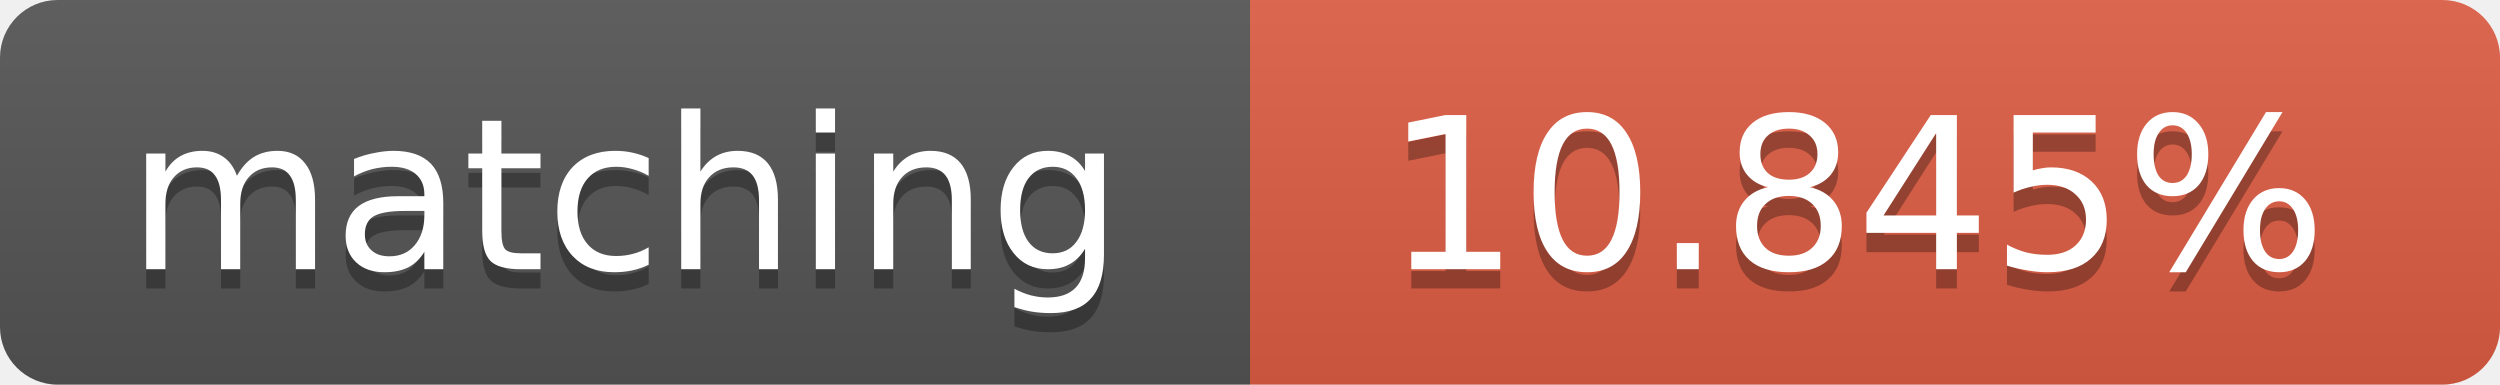
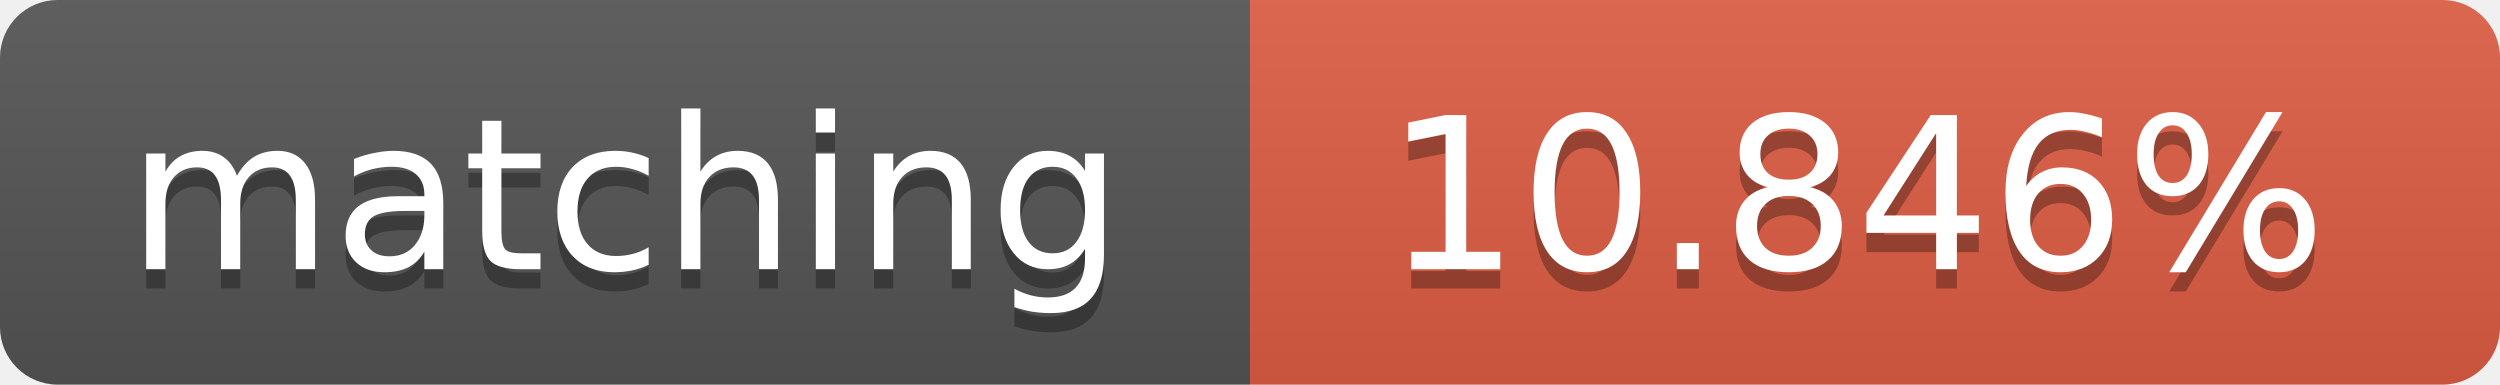
<svg xmlns="http://www.w3.org/2000/svg" width="130" height="20">
  <linearGradient id="b" x2="0" y2="100%">
    <stop offset="0" stop-color="#bbb" stop-opacity=".1" />
    <stop offset="1" stop-opacity=".1" />
  </linearGradient>
  <clipPath id="a">
    <rect width="130" height="20" rx="3" fill="#fff" />
  </clipPath>
  <g clip-path="url(#a)">
    <path fill="#555" d="M0 0h65v20H0z" />
    <path fill="#e05d44" d="M65 0h65v20H65z" />
    <path fill="url(#b)" d="M0 0h130v20H0z" />
  </g>
  <g fill="#fff" text-anchor="middle" font-family="DejaVu Sans,Verdana,Geneva,sans-serif" font-size="11">
    <text x="32.5" y="15" fill="#010101" fill-opacity=".3">matching</text>
    <text x="32.5" y="14">matching</text>
-     <text x="96.5" y="15" fill="#010101" fill-opacity=".3">10.845%</text>
-     <text x="96.5" y="14">10.845%</text>
+     <text x="96.5" y="15" fill="#010101" fill-opacity=".3">10.846%</text>
+     <text x="96.5" y="14">10.846%</text>
  </g>
</svg>
